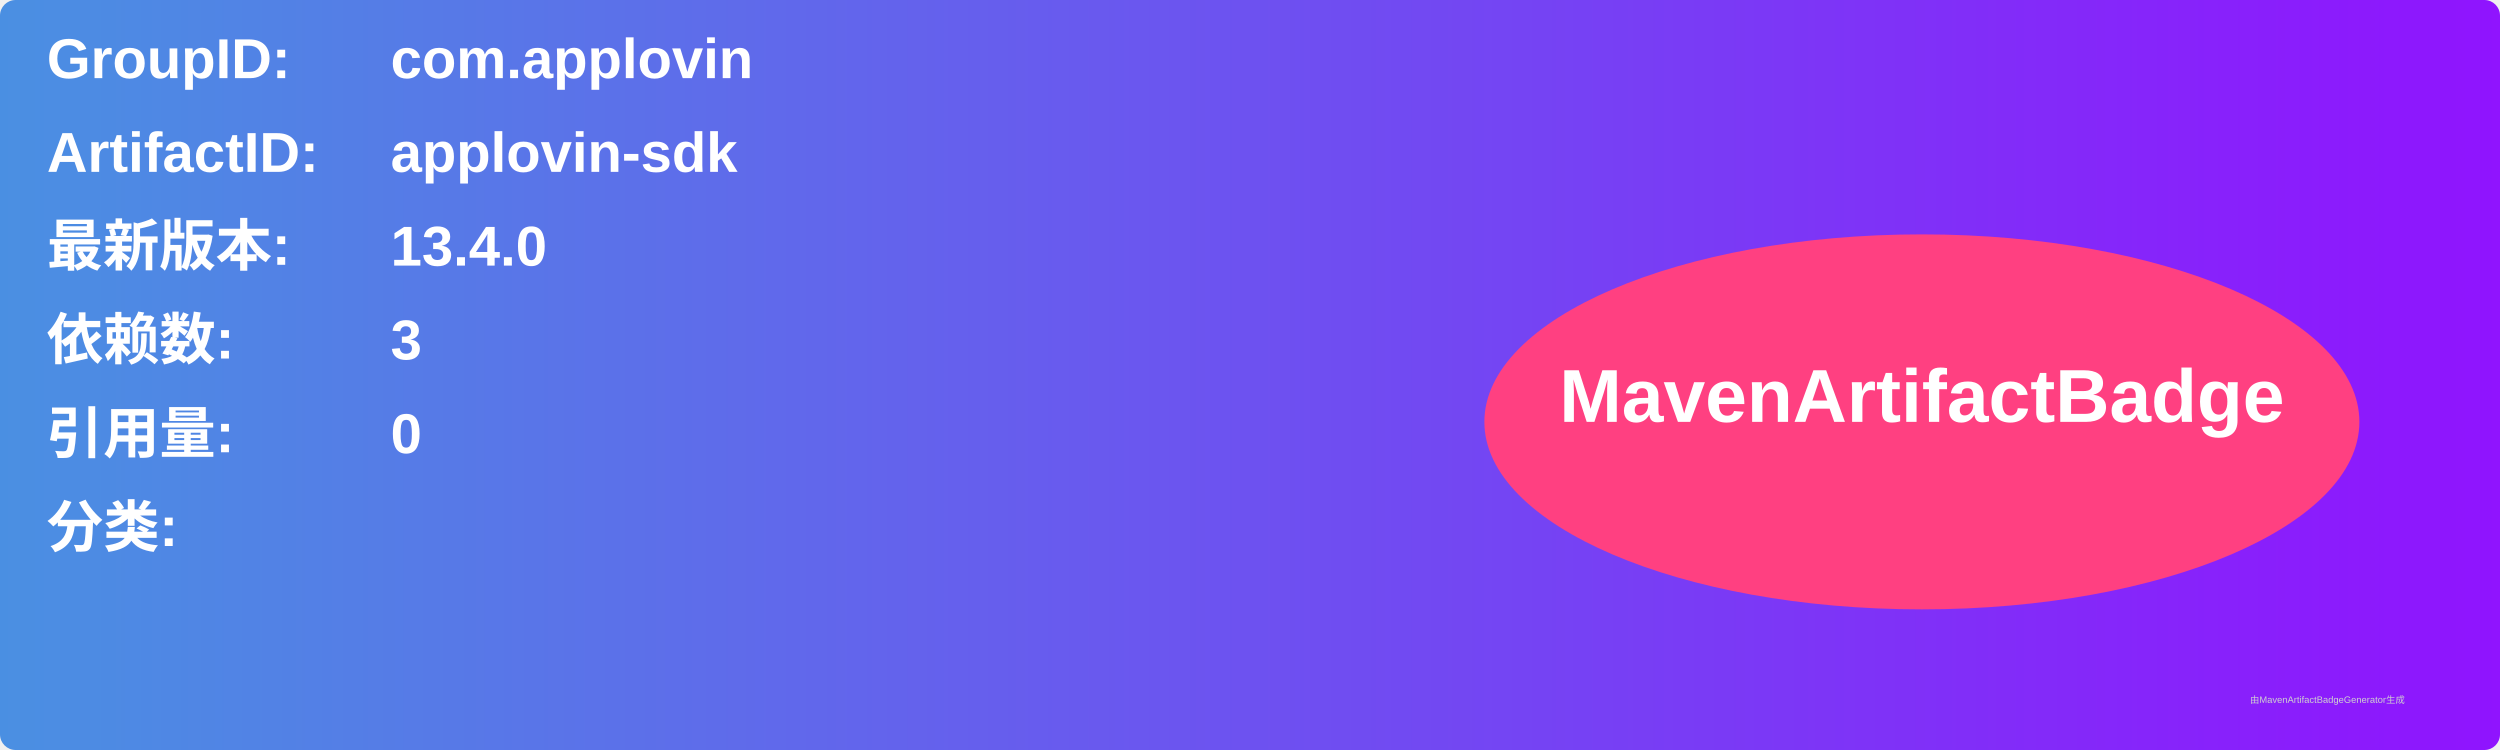
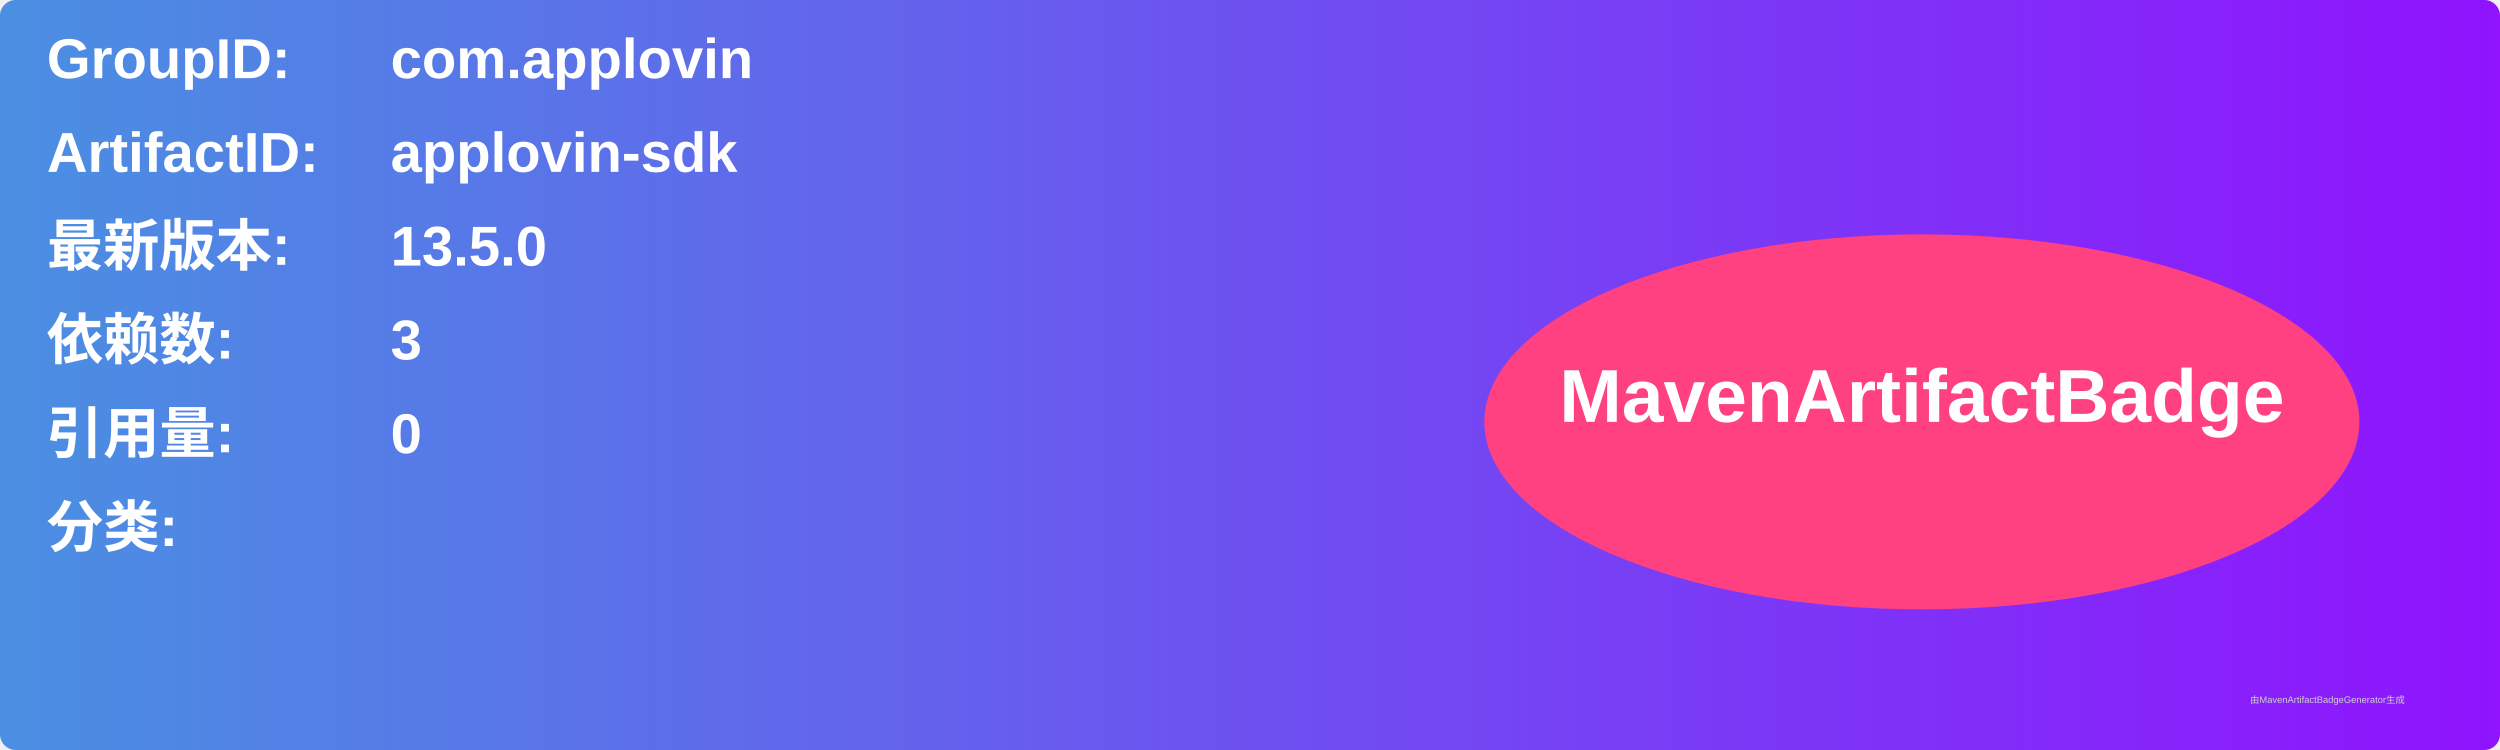
<svg xmlns="http://www.w3.org/2000/svg" width="800" height="240" viewBox="0 0 800 240">
  <linearGradient id="grad" x1="0%" y1="0%" x2="100%" y2="0%">
    <stop offset="0%" stop-color="#4a90e2" />
    <stop offset="100%" stop-color="#9013fe" />
  </linearGradient>
  <rect width="100%" height="100%" rx="5" ry="5" fill="url(#grad)" />
  <g transform="translate(15, 15)">
    <text x="0" y="10" font-family="Arial" font-size="18" fill="white" font-weight="bold" width="260">GroupID:</text>
    <text x="110" y="10" font-family="Arial" font-size="18" fill="white" font-weight="bold" width="460">com.applovin</text>
    <text x="0" y="40" font-family="Arial" font-size="18" fill="white" font-weight="bold" width="260">ArtifactID:</text>
    <text x="110" y="40" font-family="Arial" font-size="18" fill="white" font-weight="bold" width="460">applovin-sdk</text>
    <text x="0" y="70" font-family="Arial" font-size="18" fill="white" font-weight="bold">最新版本:</text>
    <text x="110" y="70" font-family="Arial" font-size="18" fill="white" font-weight="bold">
-       <tspan font-weight="bold">13.4.0</tspan>
+       <tspan font-weight="bold">13.5.0</tspan>
    </text>
    <text x="0" y="100" font-family="Arial" font-size="18" fill="white" font-weight="bold">依赖数: </text>
    <text x="110" y="100" font-family="Arial" font-size="18" fill="white">
      <tspan font-weight="bold">3</tspan>
    </text>
    <text x="0" y="130" font-family="Arial" font-size="18" fill="white" font-weight="bold">引用量: </text>
    <text x="110" y="130" font-family="Arial" font-size="18" fill="white">
      <tspan font-weight="bold">0</tspan>
    </text>
    <text x="0" y="160" font-family="Arial" font-size="18" fill="white" font-weight="bold">分类:</text>
    <text x="10" y="190" font-family="Arial" font-size="10" fill="white">
      <tspan font-weight="bold" />
    </text>
    <ellipse cx="600" cy="120" rx="140" ry="60" fill="#ff4081" />
    <text x="600" y="120" text-anchor="middle" font-family="Arial" font-size="24" fill="white" font-weight="bold">MavenArtifactBadge</text>
  </g>
  <text x="720" y="225" font-family="Arial" font-size="3" fill="#d0d0d0">由MavenArtifactBadgeGenerator生成</text>
</svg>
